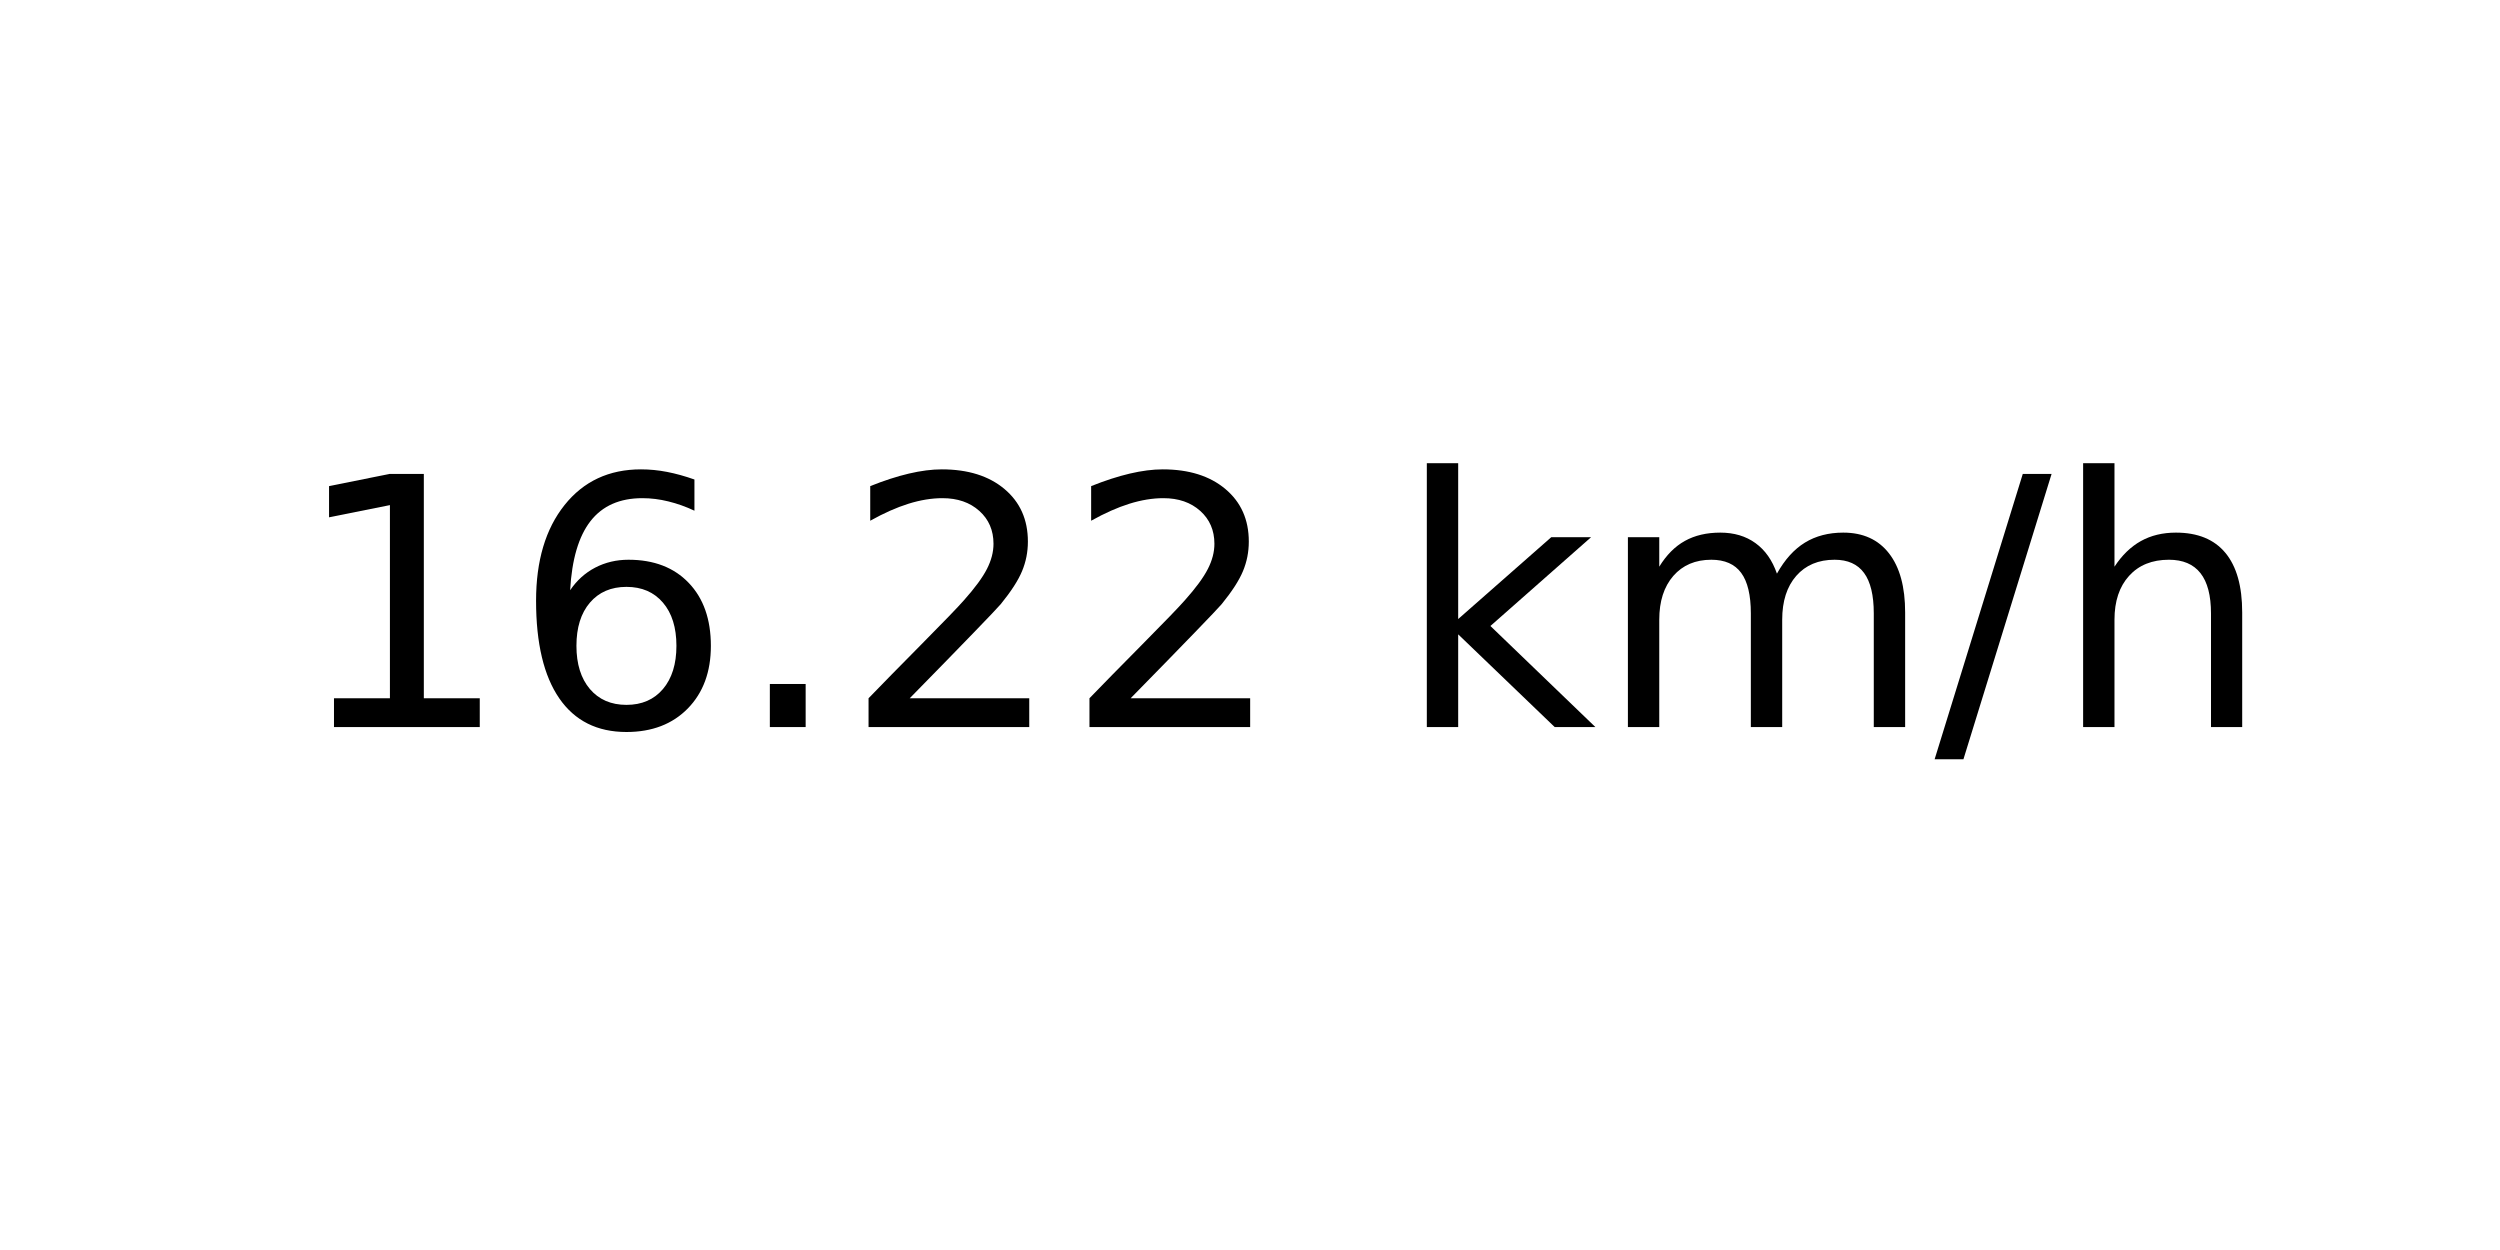
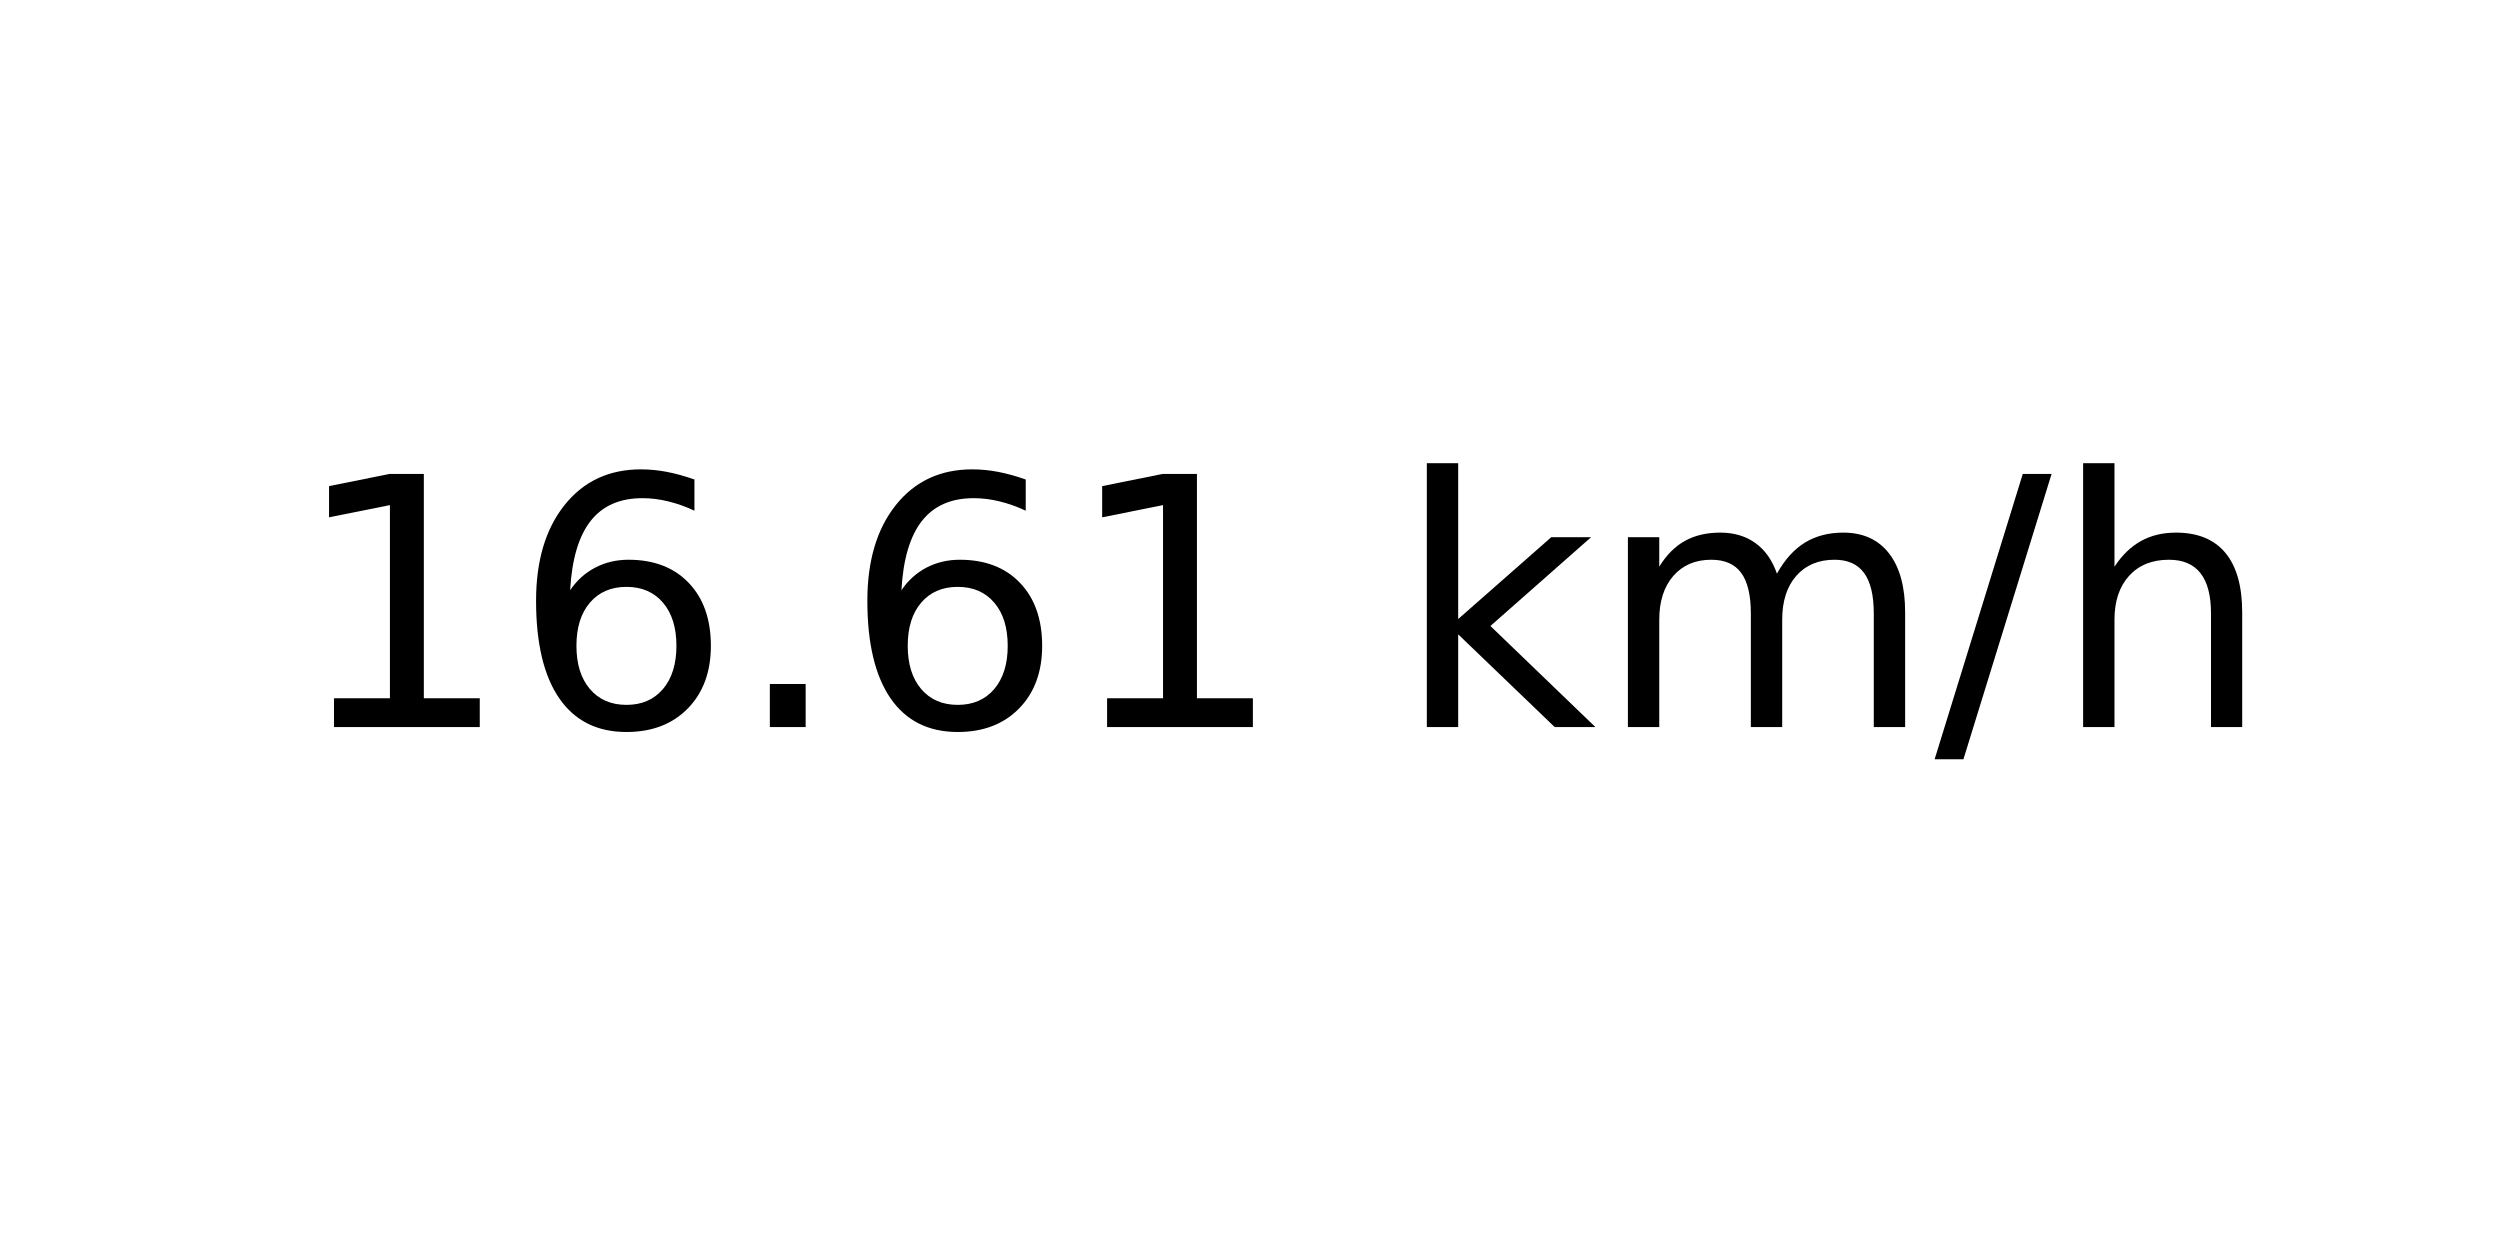
<svg xmlns="http://www.w3.org/2000/svg" xmlns:xlink="http://www.w3.org/1999/xlink" width="72pt" height="36pt" viewBox="0 0 72 36" version="1.1">
  <defs>
    <style type="text/css">*{stroke-linejoin: round; stroke-linecap: butt}</style>
  </defs>
  <g id="figure_1">
    <g id="axes_1">
      <g id="text_1">
        <g transform="translate(8.378125 20.93937) scale(0.1 -0.1)">
          <defs>
            <path id="DejaVuSans-31" d="M 794 531  L 1825 531  L 1825 4091  L 703 3866  L 703 4441  L 1819 4666  L 2450 4666  L 2450 531  L 3481 531  L 3481 0  L 794 0  L 794 531  z " transform="scale(0.015625)" />
            <path id="DejaVuSans-36" d="M 2113 2584  Q 1688 2584 1439 2293  Q 1191 2003 1191 1497  Q 1191 994 1439 701  Q 1688 409 2113 409  Q 2538 409 2786 701  Q 3034 994 3034 1497  Q 3034 2003 2786 2293  Q 2538 2584 2113 2584  z M 3366 4563  L 3366 3988  Q 3128 4100 2886 4159  Q 2644 4219 2406 4219  Q 1781 4219 1451 3797  Q 1122 3375 1075 2522  Q 1259 2794 1537 2939  Q 1816 3084 2150 3084  Q 2853 3084 3261 2657  Q 3669 2231 3669 1497  Q 3669 778 3244 343  Q 2819 -91 2113 -91  Q 1303 -91 875 529  Q 447 1150 447 2328  Q 447 3434 972 4092  Q 1497 4750 2381 4750  Q 2619 4750 2861 4703  Q 3103 4656 3366 4563  z " transform="scale(0.015625)" />
            <path id="DejaVuSans-2e" d="M 684 794  L 1344 794  L 1344 0  L 684 0  L 684 794  z " transform="scale(0.015625)" />
-             <path id="DejaVuSans-32" d="M 1228 531  L 3431 531  L 3431 0  L 469 0  L 469 531  Q 828 903 1448 1529  Q 2069 2156 2228 2338  Q 2531 2678 2651 2914  Q 2772 3150 2772 3378  Q 2772 3750 2511 3984  Q 2250 4219 1831 4219  Q 1534 4219 1204 4116  Q 875 4013 500 3803  L 500 4441  Q 881 4594 1212 4672  Q 1544 4750 1819 4750  Q 2544 4750 2975 4387  Q 3406 4025 3406 3419  Q 3406 3131 3298 2873  Q 3191 2616 2906 2266  Q 2828 2175 2409 1742  Q 1991 1309 1228 531  z " transform="scale(0.015625)" />
            <path id="DejaVuSans-20" transform="scale(0.015625)" />
            <path id="DejaVuSans-6b" d="M 581 4863  L 1159 4863  L 1159 1991  L 2875 3500  L 3609 3500  L 1753 1863  L 3688 0  L 2938 0  L 1159 1709  L 1159 0  L 581 0  L 581 4863  z " transform="scale(0.015625)" />
            <path id="DejaVuSans-6d" d="M 3328 2828  Q 3544 3216 3844 3400  Q 4144 3584 4550 3584  Q 5097 3584 5394 3201  Q 5691 2819 5691 2113  L 5691 0  L 5113 0  L 5113 2094  Q 5113 2597 4934 2840  Q 4756 3084 4391 3084  Q 3944 3084 3684 2787  Q 3425 2491 3425 1978  L 3425 0  L 2847 0  L 2847 2094  Q 2847 2600 2669 2842  Q 2491 3084 2119 3084  Q 1678 3084 1418 2786  Q 1159 2488 1159 1978  L 1159 0  L 581 0  L 581 3500  L 1159 3500  L 1159 2956  Q 1356 3278 1631 3431  Q 1906 3584 2284 3584  Q 2666 3584 2933 3390  Q 3200 3197 3328 2828  z " transform="scale(0.015625)" />
            <path id="DejaVuSans-2f" d="M 1625 4666  L 2156 4666  L 531 -594  L 0 -594  L 1625 4666  z " transform="scale(0.015625)" />
            <path id="DejaVuSans-68" d="M 3513 2113  L 3513 0  L 2938 0  L 2938 2094  Q 2938 2591 2744 2837  Q 2550 3084 2163 3084  Q 1697 3084 1428 2787  Q 1159 2491 1159 1978  L 1159 0  L 581 0  L 581 4863  L 1159 4863  L 1159 2956  Q 1366 3272 1645 3428  Q 1925 3584 2291 3584  Q 2894 3584 3203 3211  Q 3513 2838 3513 2113  z " transform="scale(0.015625)" />
          </defs>
          <use xlink:href="#DejaVuSans-31" />
          <use xlink:href="#DejaVuSans-36" x="63.623" />
          <use xlink:href="#DejaVuSans-2e" x="127.246" />
-           <use xlink:href="#DejaVuSans-32" x="159.033" />
-           <use xlink:href="#DejaVuSans-32" x="222.656" />
+           <use xlink:href="#DejaVuSans-36" x="159.033" />
+           <use xlink:href="#DejaVuSans-31" x="222.656" />
          <use xlink:href="#DejaVuSans-20" x="286.279" />
          <use xlink:href="#DejaVuSans-6b" x="318.066" />
          <use xlink:href="#DejaVuSans-6d" x="375.977" />
          <use xlink:href="#DejaVuSans-2f" x="473.389" />
          <use xlink:href="#DejaVuSans-68" x="507.08" />
        </g>
      </g>
    </g>
  </g>
</svg>
